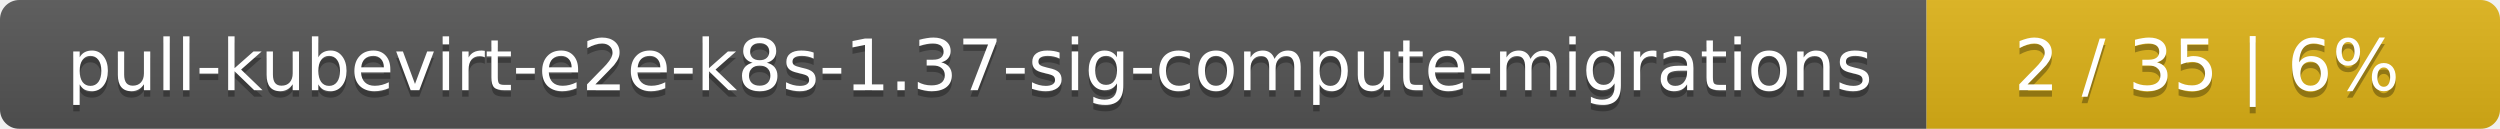
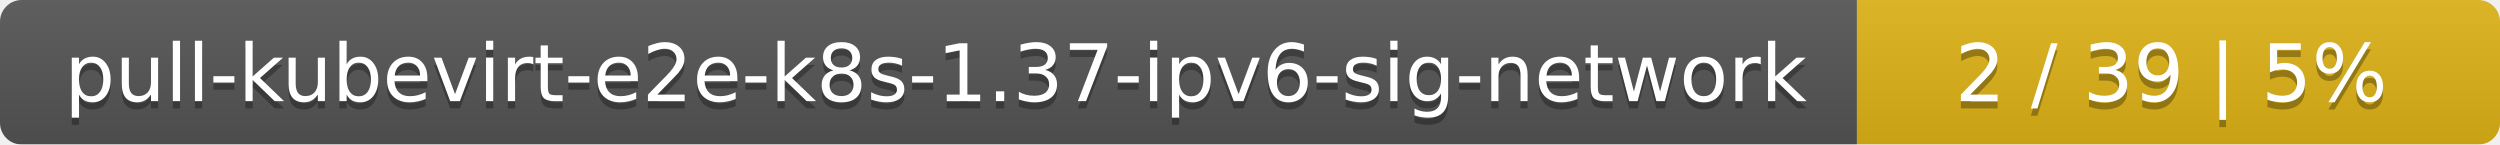
- <svg xmlns="http://www.w3.org/2000/svg" width="388" height="20">
+ <svg xmlns="http://www.w3.org/2000/svg" width="346" height="20">
  <linearGradient id="smooth" x2="0" y2="100%">
    <stop offset="0" stop-color="#bbb" stop-opacity=".1" />
    <stop offset="1" stop-opacity=".1" />
  </linearGradient>
  <mask id="round">
-     <rect width="388" height="20" rx="3" fill="#fff" />
+     <rect width="346" height="20" rx="3" fill="#fff" />
  </mask>
  <g mask="url(#round)">
-     <rect width="299" height="20" fill="#555" />
-     <rect x="299" width="89" height="20" fill="#dfb317" />
-     <rect width="388" height="20" fill="url(#smooth)" />
+     <rect width="257" height="20" fill="#555" />
+     <rect x="257" width="89" height="20" fill="#dfb317" />
+     <rect width="346" height="20" fill="url(#smooth)" />
  </g>
  <g fill="#fff" text-anchor="middle" font-family="DejaVu Sans,Verdana,Geneva,sans-serif" font-size="11">
-     <text x="150.5" y="15" fill="#010101" fill-opacity=".3">pull-kubevirt-e2e-k8s-1.37-sig-compute-migrations</text>
-     <text x="150.5" y="14">pull-kubevirt-e2e-k8s-1.37-sig-compute-migrations</text>
-     <text x="342.5" y="15" fill="#010101" fill-opacity=".3">2 / 35    |    6%</text>
-     <text x="342.5" y="14">2 / 35    |    6%</text>
+     <text x="129.5" y="15" fill="#010101" fill-opacity=".3">pull-kubevirt-e2e-k8s-1.37-ipv6-sig-network</text>
+     <text x="129.5" y="14">pull-kubevirt-e2e-k8s-1.37-ipv6-sig-network</text>
+     <text x="300.5" y="15" fill="#010101" fill-opacity=".3">2 / 39    |    5%</text>
+     <text x="300.5" y="14">2 / 39    |    5%</text>
  </g>
</svg>
